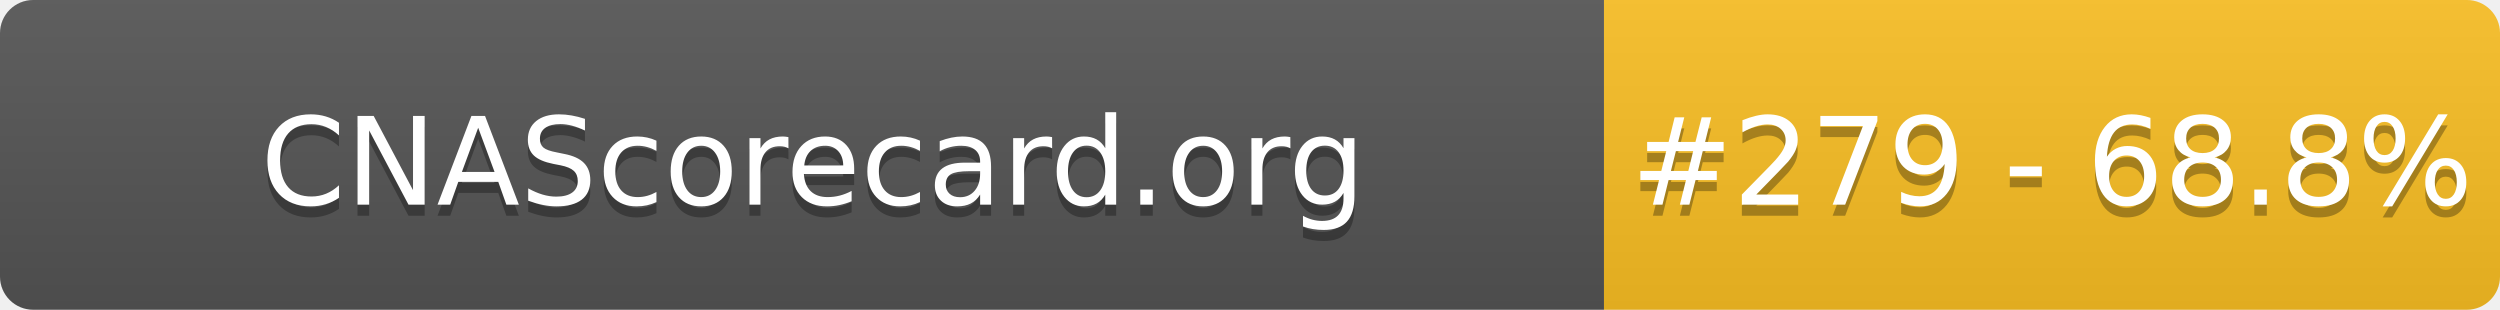
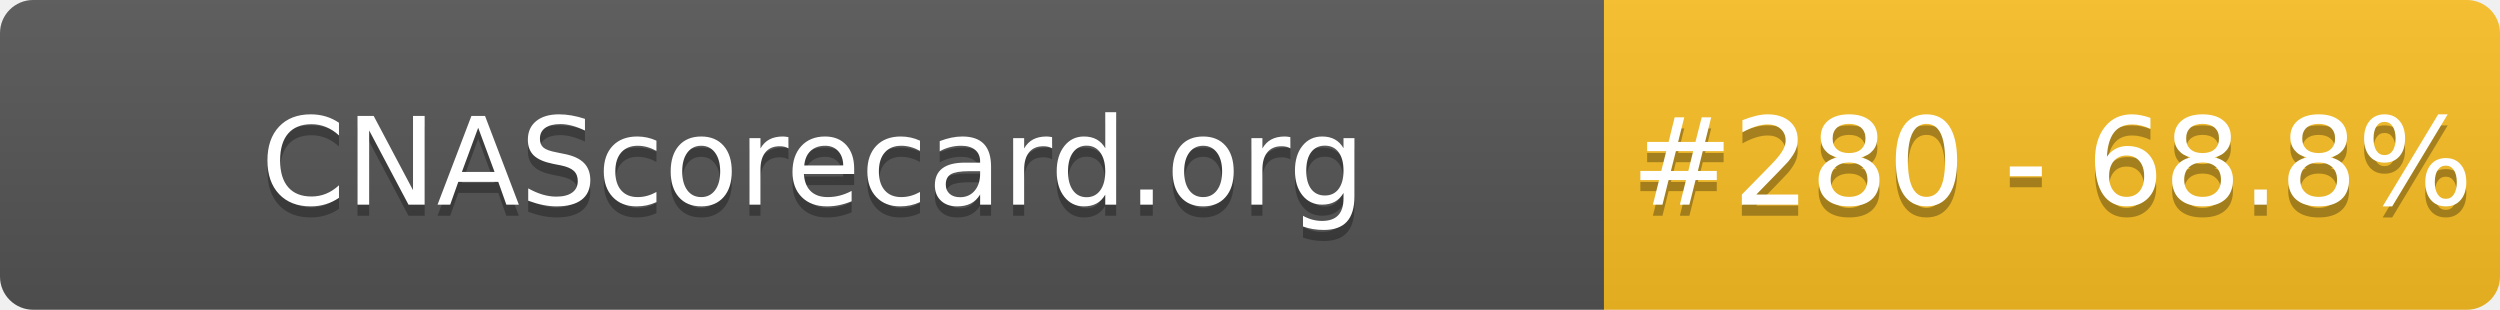
- <svg xmlns="http://www.w3.org/2000/svg" width="226" height="28" role="img" aria-label="CNAScorecard.org: #279 - 68.8%">
+ <svg xmlns="http://www.w3.org/2000/svg" width="226" height="28" role="img" aria-label="CNAScorecard.org: #280 - 68.8%">
  <linearGradient id="s" x2="0" y2="100%">
    <stop offset="0" stop-color="#bbb" stop-opacity=".1" />
    <stop offset="1" stop-opacity=".1" />
  </linearGradient>
  <clipPath id="r">
    <rect width="226" height="28" rx="3" fill="#fff" />
  </clipPath>
  <g clip-path="url(#r)">
    <rect width="145" height="28" fill="#555" />
    <rect x="145" width="81" height="28" fill="#FBBF24" />
    <rect width="226" height="28" fill="url(#s)" />
  </g>
  <g fill="#fff" text-anchor="middle" font-family="Verdana,Geneva,DejaVu Sans,sans-serif" text-rendering="geometricPrecision" font-size="110">
    <text aria-hidden="true" x="735" y="195" fill="#010101" fill-opacity=".3" transform="scale(.1)" textLength="1350">CNAScorecard.org</text>
    <text x="735" y="185" transform="scale(.1)" fill="#fff" textLength="1350">CNAScorecard.org</text>
-     <text aria-hidden="true" x="1855" y="195" fill="#010101" fill-opacity=".3" transform="scale(.1)" textLength="660">#279 - 68.8%</text>
-     <text x="1855" y="185" transform="scale(.1)" fill="#fff" textLength="660">#279 - 68.8%</text>
+     <text aria-hidden="true" x="1855" y="195" fill="#010101" fill-opacity=".3" transform="scale(.1)" textLength="660">#280 - 68.8%</text>
+     <text x="1855" y="185" transform="scale(.1)" fill="#fff" textLength="660">#280 - 68.8%</text>
  </g>
</svg>
